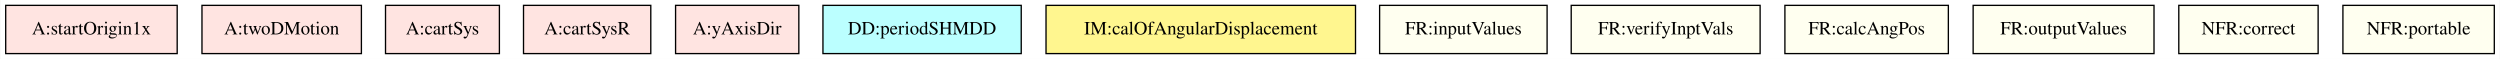
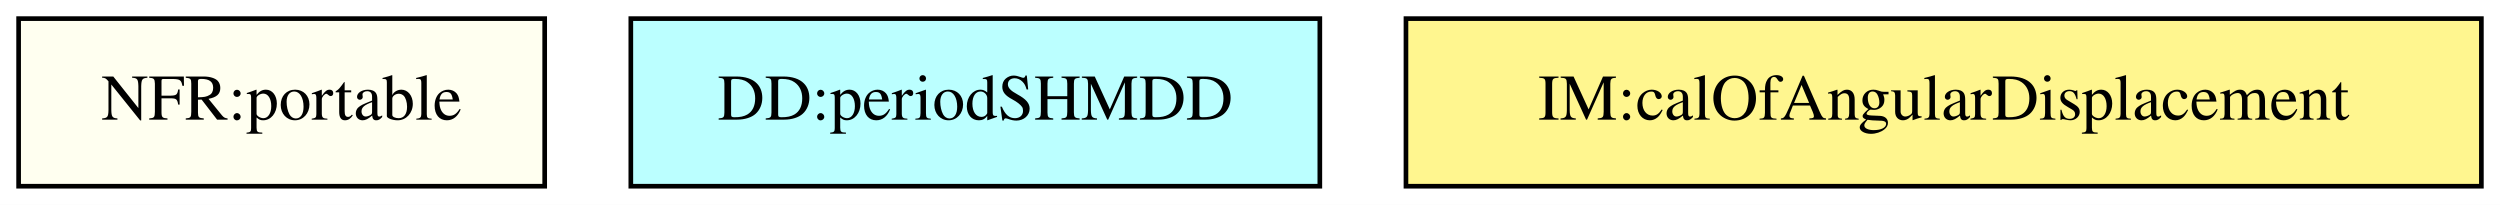
- <svg xmlns="http://www.w3.org/2000/svg" width="1866pt" height="44pt" viewBox="0.00 0.00 1865.50 44.00">
+ <svg xmlns="http://www.w3.org/2000/svg" width="537pt" height="44pt" viewBox="0.00 0.00 537.00 44.00">
  <g id="graph0" class="graph" transform="scale(1 1) rotate(0) translate(4 40)">
-     <polygon fill="white" stroke="transparent" points="-4,4 -4,-40 1861.5,-40 1861.5,4 -4,4" />
+     <polygon fill="white" stroke="transparent" points="-4,4 -4,-40 533,-40 533,4 -4,4" />
    <g id="node1" class="node">
-       <polygon fill="mistyrose" stroke="black" points="128,-36 0,-36 0,0 128,0 128,-36" />
-       <text text-anchor="middle" x="64" y="-14.3" font-family="Times,serif" font-size="14.00">A:startOrigin1x</text>
+       <polygon fill="ivory" stroke="black" points="113,-36 0,-36 0,0 113,0 113,-36" />
+       <text text-anchor="middle" x="56.5" y="-14.3" font-family="Times,serif" font-size="14.00">NFR:portable</text>
    </g>
    <g id="node2" class="node">
-       <polygon fill="mistyrose" stroke="black" points="265.5,-36 146.5,-36 146.5,0 265.5,0 265.5,-36" />
-       <text text-anchor="middle" x="206" y="-14.3" font-family="Times,serif" font-size="14.00">A:twoDMotion</text>
+       <polygon fill="#bbffff" stroke="black" points="279.5,-36 131.5,-36 131.5,0 279.5,0 279.5,-36" />
+       <text text-anchor="middle" x="205.5" y="-14.3" font-family="Times,serif" font-size="14.00">DD:periodSHMDD</text>
    </g>
    <g id="node3" class="node">
-       <polygon fill="mistyrose" stroke="black" points="368.5,-36 283.5,-36 283.5,0 368.5,0 368.5,-36" />
-       <text text-anchor="middle" x="326" y="-14.3" font-family="Times,serif" font-size="14.00">A:cartSys</text>
-     </g>
-     <g id="node4" class="node">
-       <polygon fill="mistyrose" stroke="black" points="481.5,-36 386.5,-36 386.5,0 481.5,0 481.5,-36" />
-       <text text-anchor="middle" x="434" y="-14.3" font-family="Times,serif" font-size="14.00">A:cartSysR</text>
-     </g>
-     <g id="node5" class="node">
-       <polygon fill="mistyrose" stroke="black" points="592,-36 500,-36 500,0 592,0 592,-36" />
-       <text text-anchor="middle" x="546" y="-14.3" font-family="Times,serif" font-size="14.00">A:yAxisDir</text>
-     </g>
-     <g id="node6" class="node">
-       <polygon fill="#bbffff" stroke="black" points="758,-36 610,-36 610,0 758,0 758,-36" />
-       <text text-anchor="middle" x="684" y="-14.3" font-family="Times,serif" font-size="14.00">DD:periodSHMDD</text>
-     </g>
-     <g id="node7" class="node">
-       <polygon fill="#fff68f" stroke="black" points="1007.5,-36 776.5,-36 776.5,0 1007.5,0 1007.5,-36" />
-       <text text-anchor="middle" x="892" y="-14.3" font-family="Times,serif" font-size="14.00">IM:calOfAngularDisplacement</text>
-     </g>
-     <g id="node8" class="node">
-       <polygon fill="ivory" stroke="black" points="1150.5,-36 1025.5,-36 1025.5,0 1150.5,0 1150.5,-36" />
-       <text text-anchor="middle" x="1088" y="-14.3" font-family="Times,serif" font-size="14.00">FR:inputValues</text>
-     </g>
-     <g id="node9" class="node">
-       <polygon fill="ivory" stroke="black" points="1309.5,-36 1168.5,-36 1168.5,0 1309.5,0 1309.5,-36" />
-       <text text-anchor="middle" x="1239" y="-14.3" font-family="Times,serif" font-size="14.00">FR:verifyInptVals</text>
-     </g>
-     <g id="node10" class="node">
-       <polygon fill="ivory" stroke="black" points="1450,-36 1328,-36 1328,0 1450,0 1450,-36" />
-       <text text-anchor="middle" x="1389" y="-14.3" font-family="Times,serif" font-size="14.00">FR:calcAngPos</text>
-     </g>
-     <g id="node11" class="node">
-       <polygon fill="ivory" stroke="black" points="1603.5,-36 1468.5,-36 1468.5,0 1603.5,0 1603.5,-36" />
-       <text text-anchor="middle" x="1536" y="-14.3" font-family="Times,serif" font-size="14.00">FR:outputValues</text>
-     </g>
-     <g id="node12" class="node">
-       <polygon fill="ivory" stroke="black" points="1726,-36 1622,-36 1622,0 1726,0 1726,-36" />
-       <text text-anchor="middle" x="1674" y="-14.3" font-family="Times,serif" font-size="14.00">NFR:correct</text>
-     </g>
-     <g id="node13" class="node">
-       <polygon fill="ivory" stroke="black" points="1857.5,-36 1744.5,-36 1744.5,0 1857.5,0 1857.5,-36" />
-       <text text-anchor="middle" x="1801" y="-14.3" font-family="Times,serif" font-size="14.00">NFR:portable</text>
+       <polygon fill="#fff68f" stroke="black" points="529,-36 298,-36 298,0 529,0 529,-36" />
+       <text text-anchor="middle" x="413.5" y="-14.3" font-family="Times,serif" font-size="14.00">IM:calOfAngularDisplacement</text>
    </g>
  </g>
</svg>
